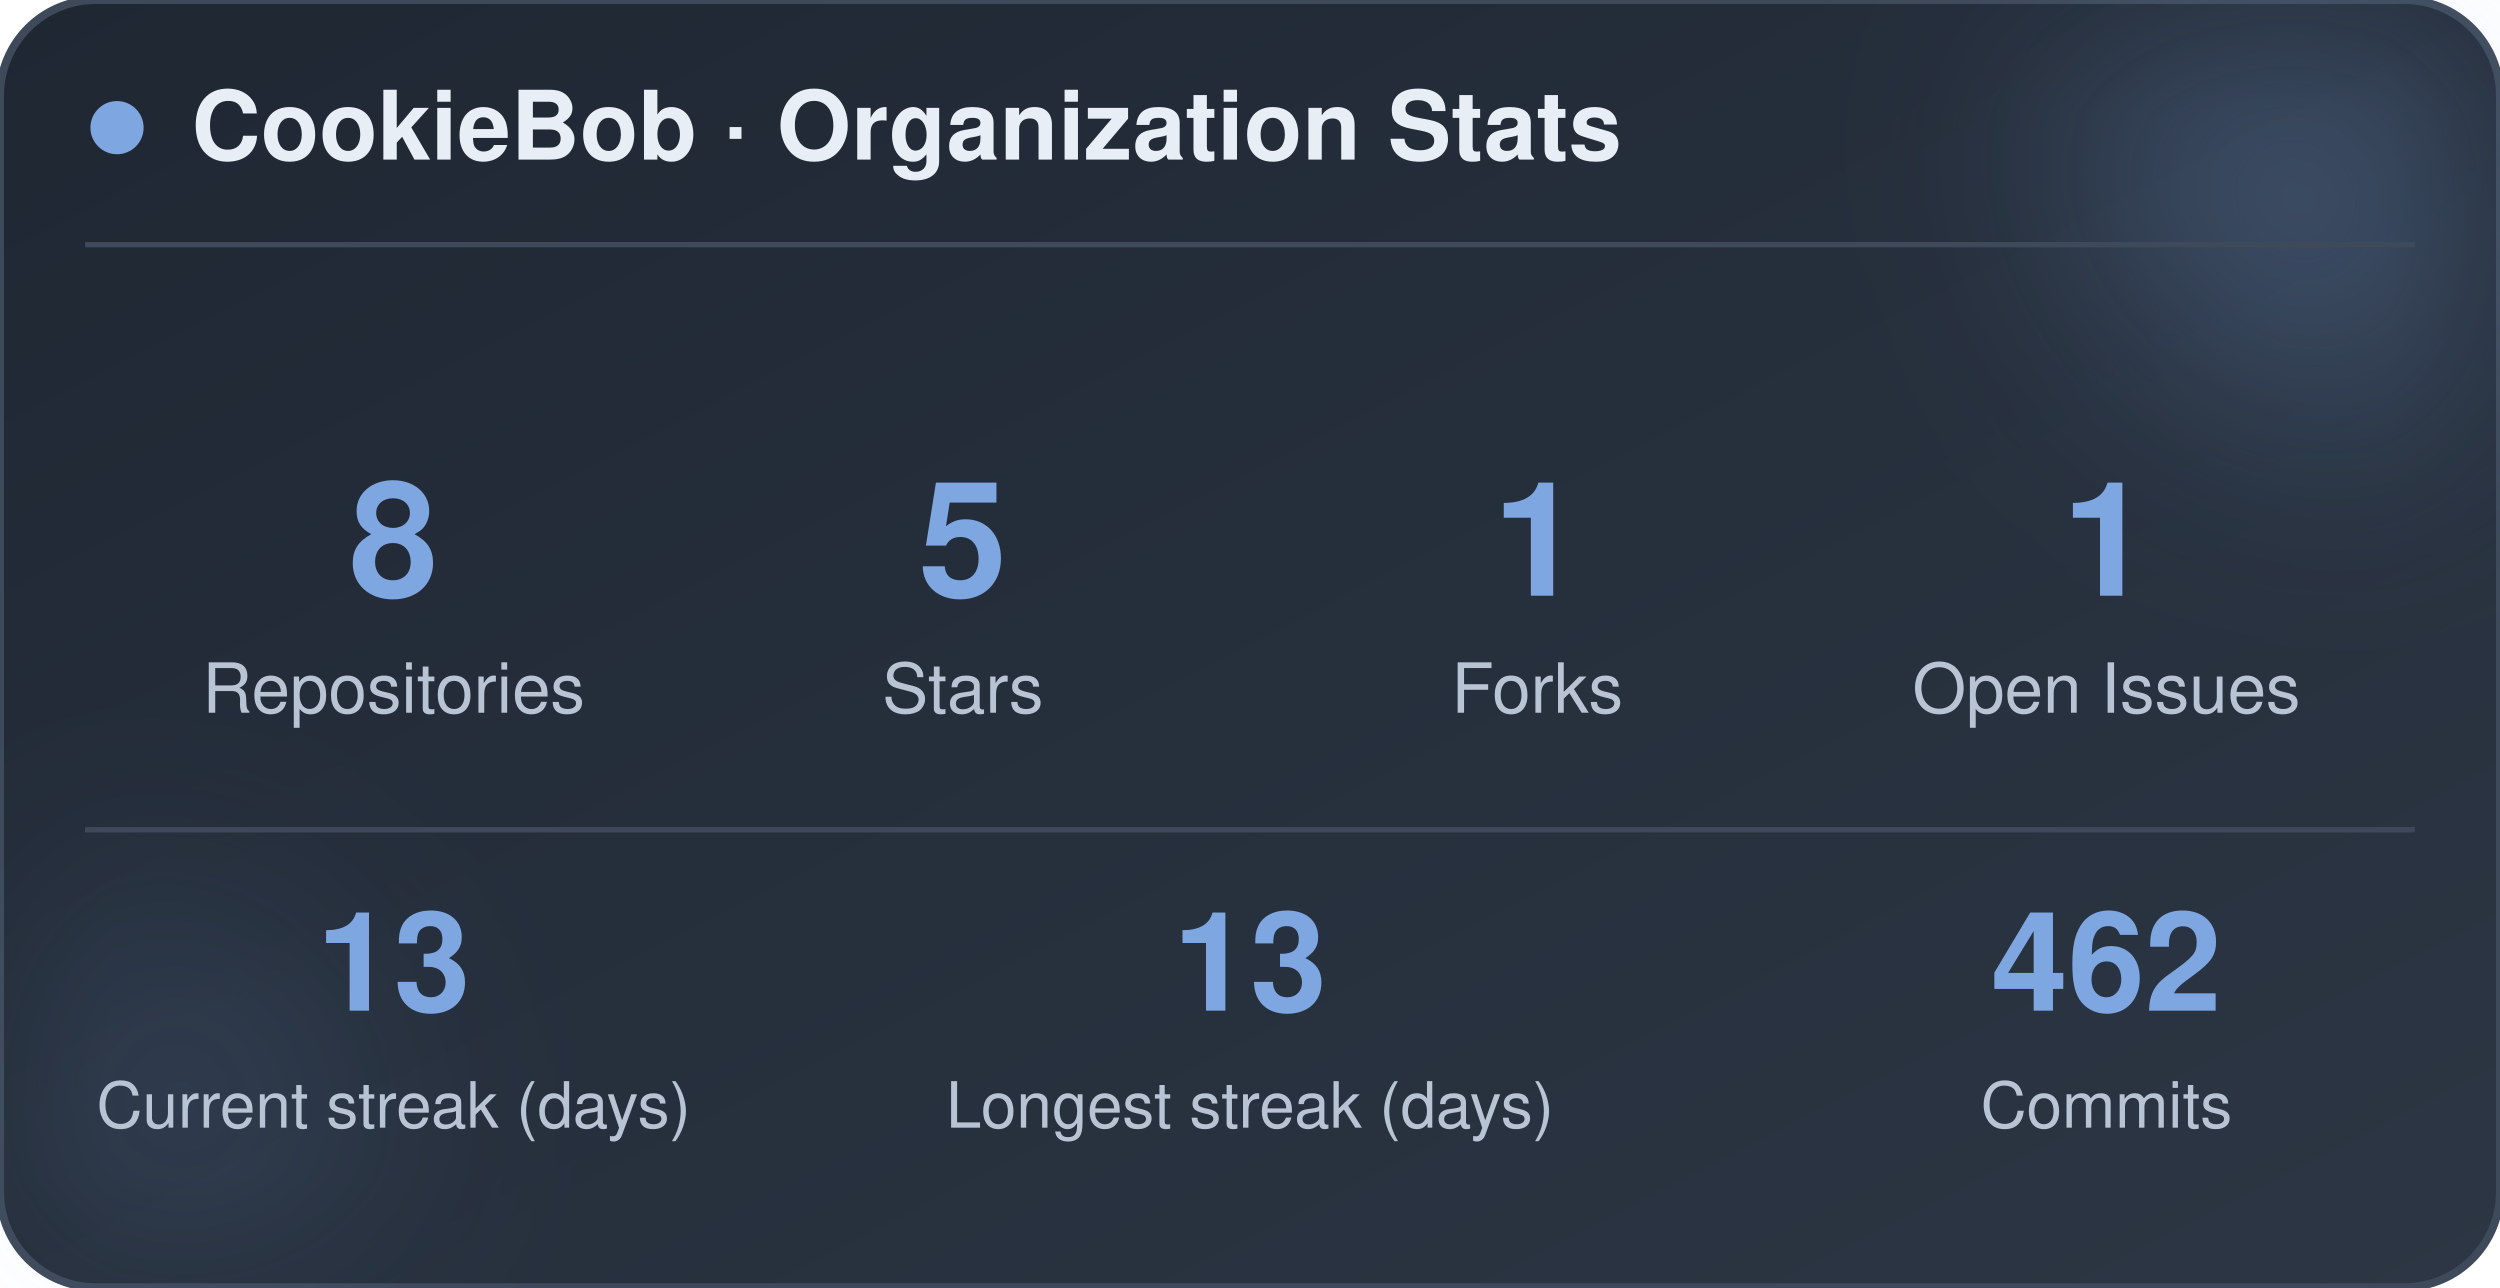
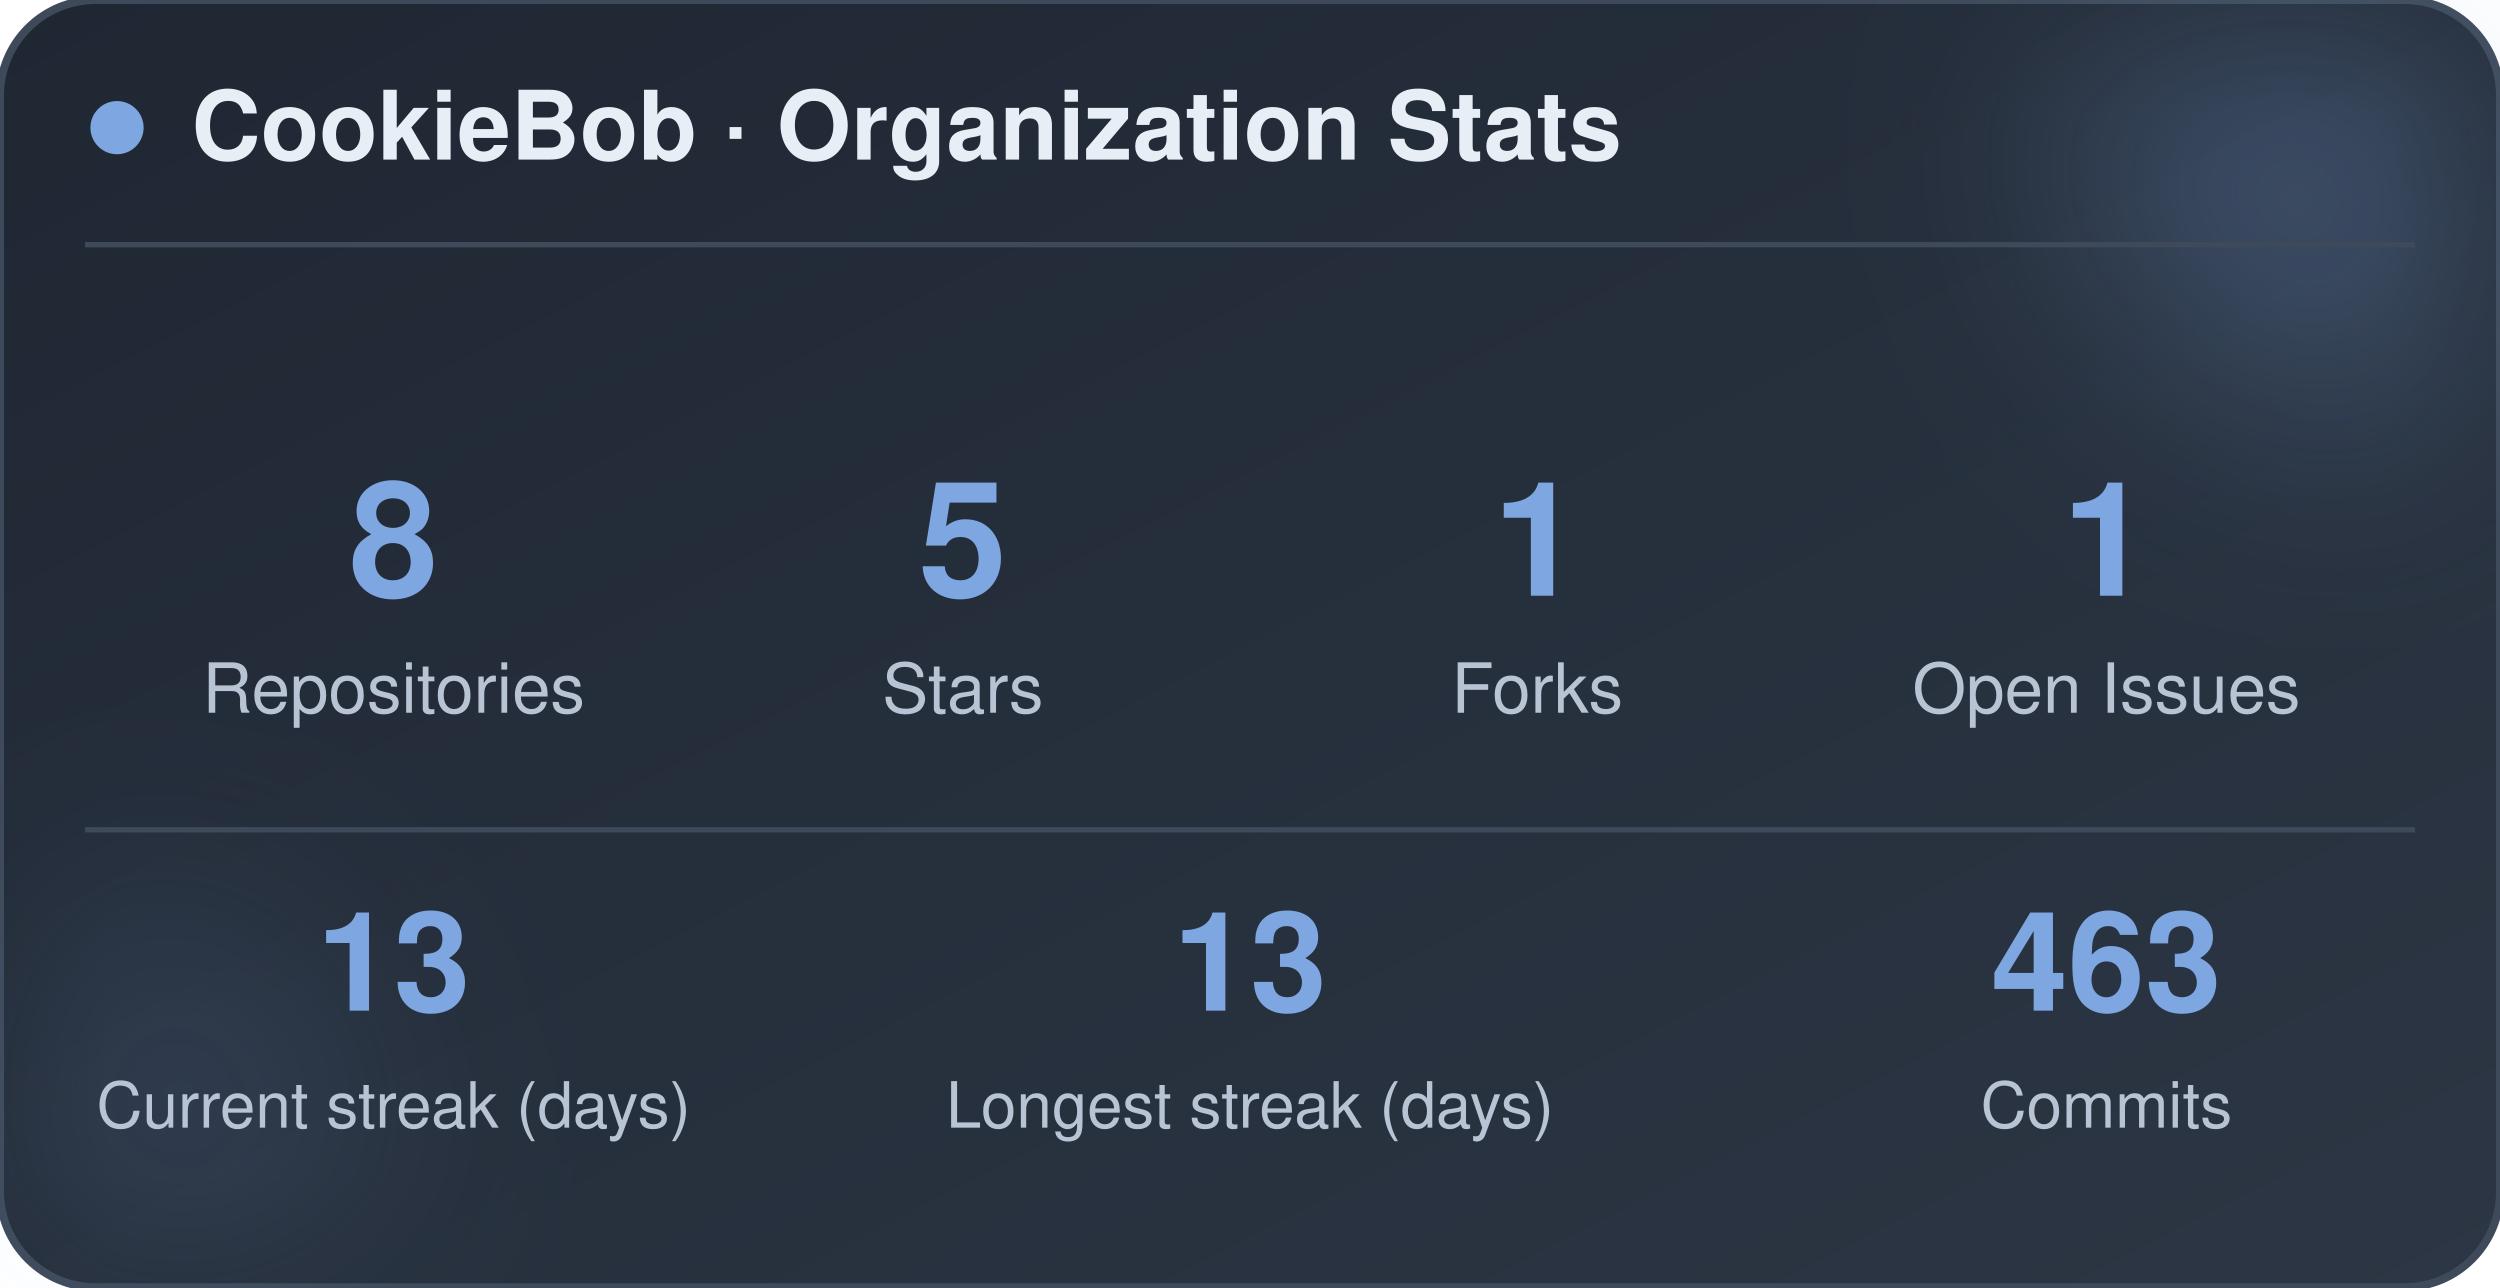
<svg xmlns="http://www.w3.org/2000/svg" width="470" height="242" viewBox="0 0 470 242" role="img" aria-label="CookieBob stats">
  <defs>
    <linearGradient id="bg" x1="0%" y1="0%" x2="100%" y2="100%">
      <stop offset="0%" stop-color="#1f2733" />
      <stop offset="100%" stop-color="#2c3644" />
    </linearGradient>
    <filter id="blur" x="-60%" y="-60%" width="220%" height="220%">
      <feGaussianBlur stdDeviation="22" />
    </filter>
  </defs>
  <rect x="0" y="0" width="470" height="242" rx="18" fill="url(#bg)" stroke="#3e4a5a" stroke-width="1.5" />
  <circle cx="444" cy="24" r="54" fill="#7ea6e0" opacity="0.26" filter="url(#blur)" />
  <circle cx="26" cy="212" r="42" fill="#7ea6e0" opacity="0.14" filter="url(#blur)" />
  <circle cx="22" cy="24" r="5" fill="#7ea6e0" />
  <text x="36" y="30" font-family="-apple-system, BlinkMacSystemFont, 'Segoe UI', Helvetica, Arial, sans-serif" font-size="18" font-weight="700" fill="#e8eef5">CookieBob · Organization Stats</text>
  <line x1="16" y1="46" x2="454" y2="46" stroke="#3e4a5a" stroke-width="1" />
  <text x="74" y="112" text-anchor="middle" font-family="-apple-system, BlinkMacSystemFont, 'Segoe UI', Helvetica, Arial, sans-serif" font-size="30" font-weight="800" fill="#7ea6e0">8</text>
  <text x="74" y="134" text-anchor="middle" font-family="-apple-system, BlinkMacSystemFont, 'Segoe UI', Helvetica, Arial, sans-serif" font-size="13" fill="#b8c4d4">Repositories</text>
  <text x="181" y="112" text-anchor="middle" font-family="-apple-system, BlinkMacSystemFont, 'Segoe UI', Helvetica, Arial, sans-serif" font-size="30" font-weight="800" fill="#7ea6e0">5</text>
  <text x="181" y="134" text-anchor="middle" font-family="-apple-system, BlinkMacSystemFont, 'Segoe UI', Helvetica, Arial, sans-serif" font-size="13" fill="#b8c4d4">Stars</text>
  <text x="289" y="112" text-anchor="middle" font-family="-apple-system, BlinkMacSystemFont, 'Segoe UI', Helvetica, Arial, sans-serif" font-size="30" font-weight="800" fill="#7ea6e0">1</text>
  <text x="289" y="134" text-anchor="middle" font-family="-apple-system, BlinkMacSystemFont, 'Segoe UI', Helvetica, Arial, sans-serif" font-size="13" fill="#b8c4d4">Forks</text>
  <text x="396" y="112" text-anchor="middle" font-family="-apple-system, BlinkMacSystemFont, 'Segoe UI', Helvetica, Arial, sans-serif" font-size="30" font-weight="800" fill="#7ea6e0">1</text>
  <text x="396" y="134" text-anchor="middle" font-family="-apple-system, BlinkMacSystemFont, 'Segoe UI', Helvetica, Arial, sans-serif" font-size="13" fill="#b8c4d4">Open Issues</text>
  <line x1="16" y1="156" x2="454" y2="156" stroke="#3e4a5a" stroke-width="1" />
  <text x="74" y="190" text-anchor="middle" font-family="-apple-system, BlinkMacSystemFont, 'Segoe UI', Helvetica, Arial, sans-serif" font-size="26" font-weight="800" fill="#7ea6e0">13</text>
  <text x="74" y="212" text-anchor="middle" font-family="-apple-system, BlinkMacSystemFont, 'Segoe UI', Helvetica, Arial, sans-serif" font-size="12" fill="#b8c4d4">Current streak (days)</text>
  <text x="235" y="190" text-anchor="middle" font-family="-apple-system, BlinkMacSystemFont, 'Segoe UI', Helvetica, Arial, sans-serif" font-size="26" font-weight="800" fill="#7ea6e0">13</text>
  <text x="235" y="212" text-anchor="middle" font-family="-apple-system, BlinkMacSystemFont, 'Segoe UI', Helvetica, Arial, sans-serif" font-size="12" fill="#b8c4d4">Longest streak (days)</text>
-   <text x="396" y="190" text-anchor="middle" font-family="-apple-system, BlinkMacSystemFont, 'Segoe UI', Helvetica, Arial, sans-serif" font-size="26" font-weight="800" fill="#7ea6e0">462</text>
+   <text x="396" y="190" text-anchor="middle" font-family="-apple-system, BlinkMacSystemFont, 'Segoe UI', Helvetica, Arial, sans-serif" font-size="26" font-weight="800" fill="#7ea6e0">463</text>
  <text x="396" y="212" text-anchor="middle" font-family="-apple-system, BlinkMacSystemFont, 'Segoe UI', Helvetica, Arial, sans-serif" font-size="12" fill="#b8c4d4">Commits</text>
</svg>
